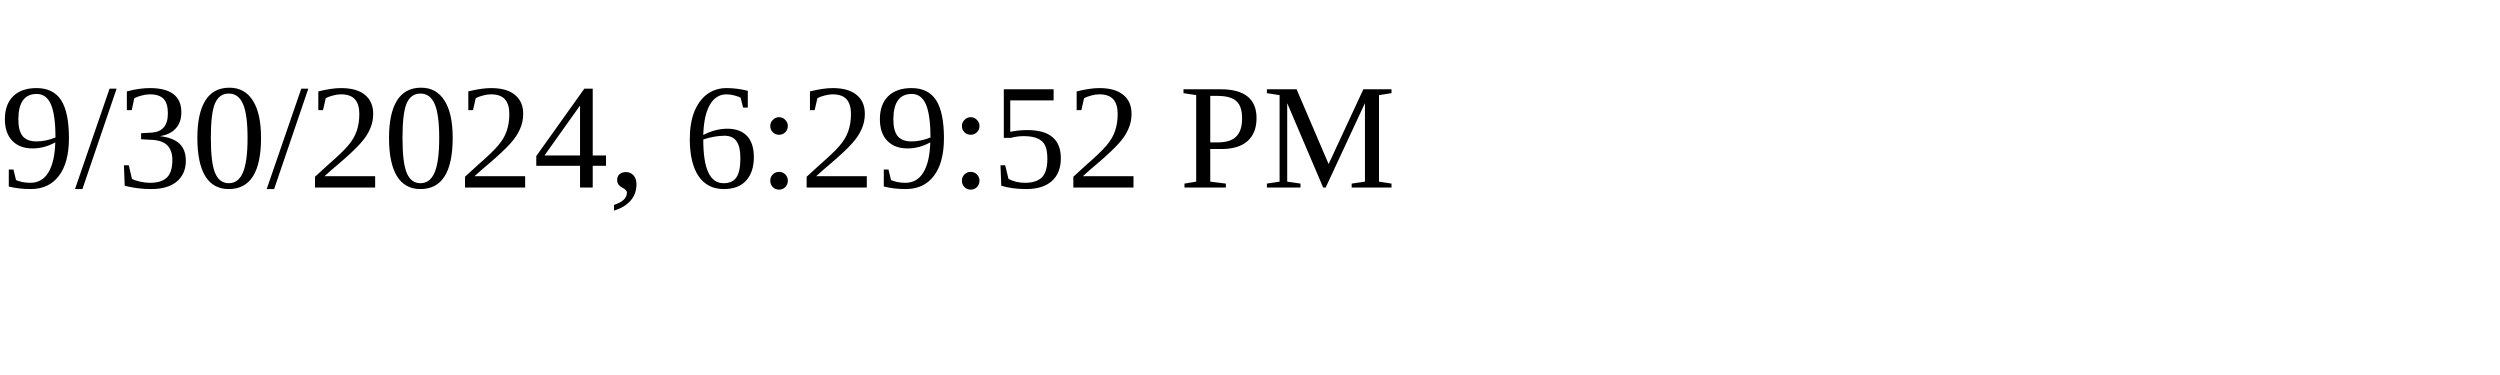
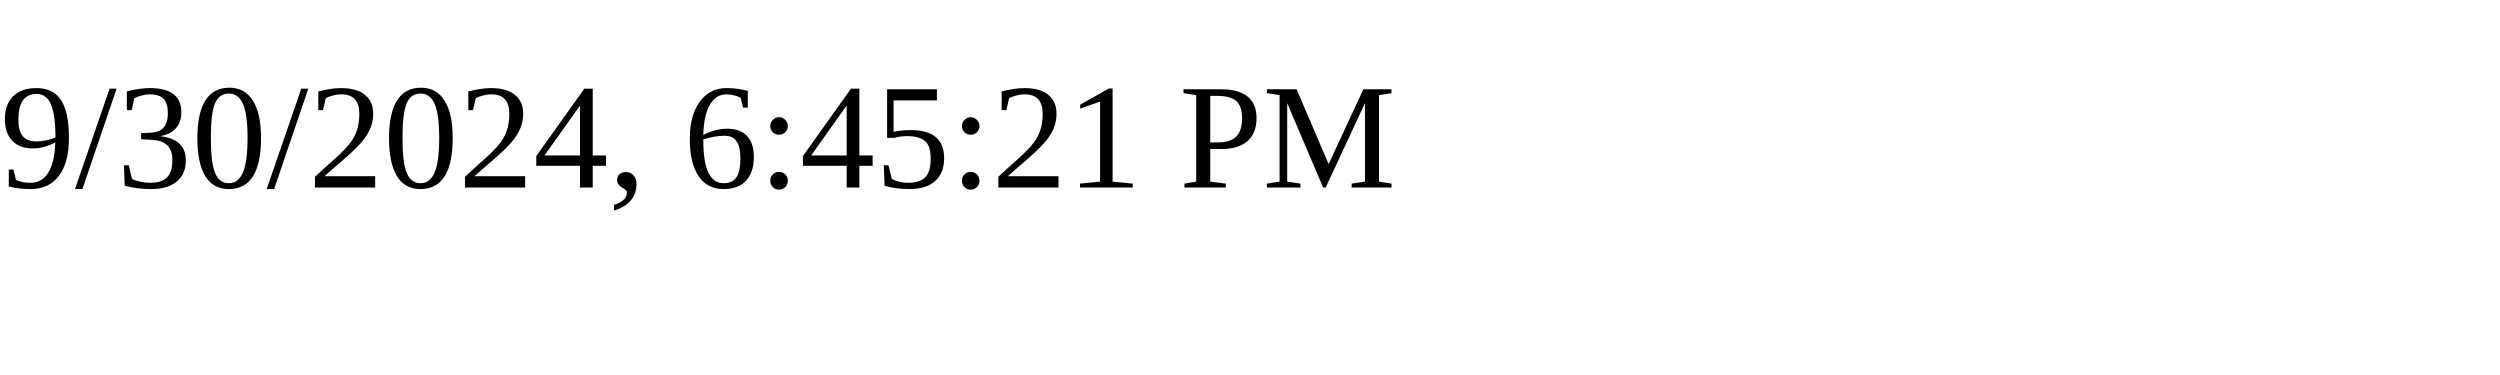
<svg xmlns="http://www.w3.org/2000/svg" height="30" width="200">
-   <text x="0" y="15">9/30/2024, 6:29:52 PM</text>
+   <text x="0" y="15">9/30/2024, 6:45:21 PM</text>
</svg>
